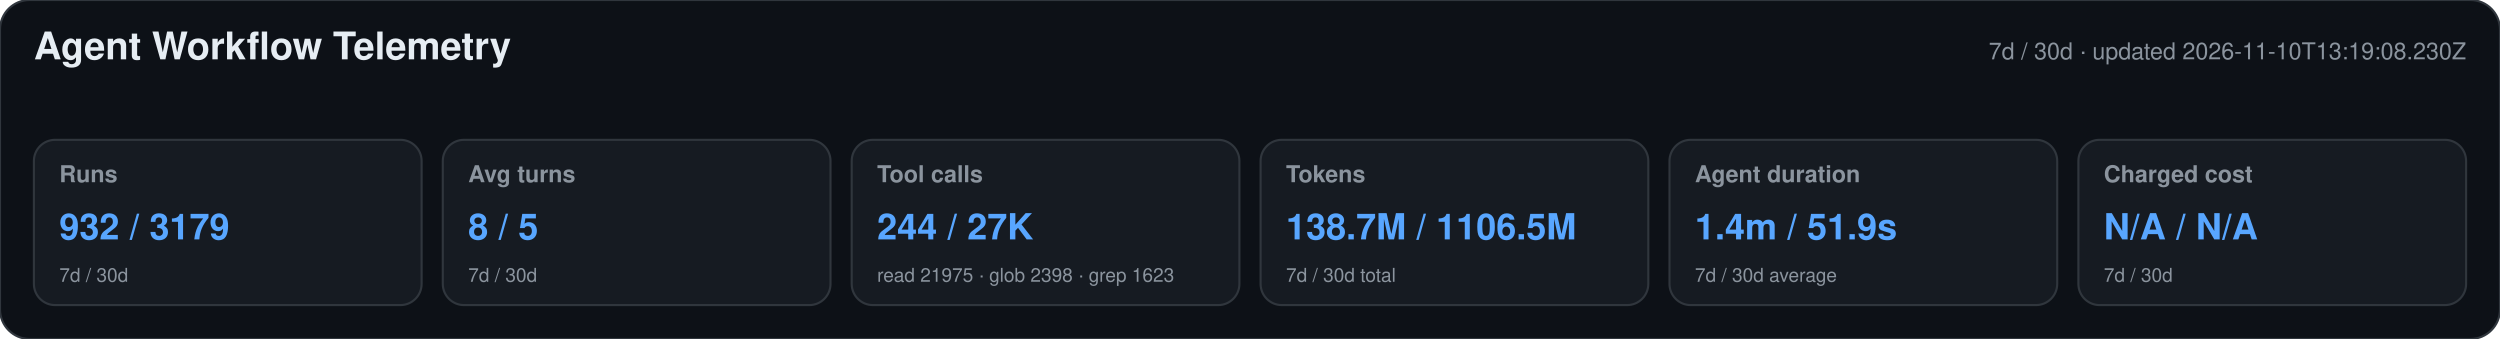
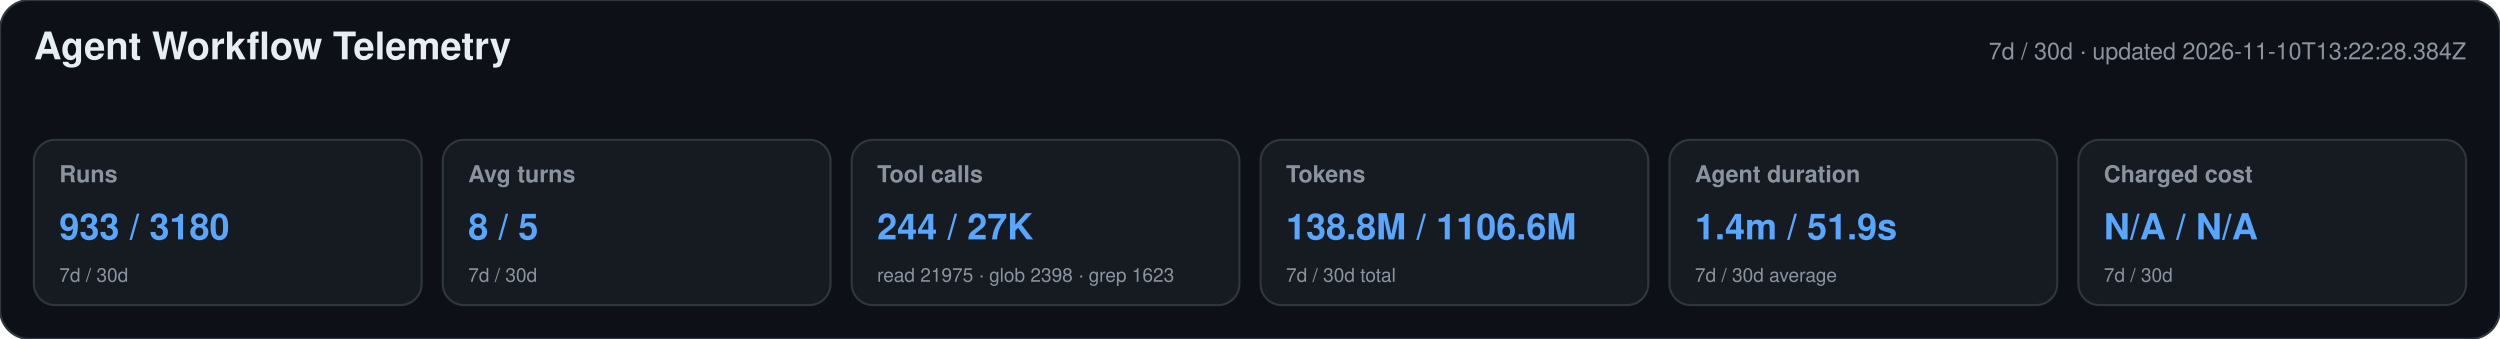
<svg xmlns="http://www.w3.org/2000/svg" width="1180" height="160" viewBox="0 0 1180 160" role="img" aria-labelledby="title desc">
  <style>text{font-family:-apple-system,BlinkMacSystemFont,"Segoe UI",Helvetica,Arial,sans-serif}.heading{font-size:18px;font-weight:650;fill:#e6edf3}.meta,.label,.secondary{fill:#8b949e}.meta,.label{font-size:11px}.label{font-weight:600}.primary{font-size:17px;font-weight:700;fill:#58a6ff}.secondary{font-size:9px}</style>
  <rect width="1180" height="160" rx="14" fill="#0d1117" stroke="#30363d" />
  <text x="16" y="28" class="heading">Agent Workflow Telemetry</text>
-   <text x="1164" y="28" text-anchor="end" class="meta">7d / 30d · updated 2026-11-10T13:19:08.230Z</text>
+   <text x="1164" y="28" text-anchor="end" class="meta">7d / 30d · updated 2026-11-10T13:22:28.384Z</text>
  <g>
    <rect x="16" y="66" width="183" height="78" rx="10" fill="#161b22" stroke="#30363d" />
    <text x="28" y="86" class="label">Runs</text>
-     <text x="28" y="113" class="primary">932 / 3179</text>
+     <text x="28" y="113" class="primary">933 / 3180</text>
    <text x="28" y="133" class="secondary">7d / 30d</text>
  </g>
  <g>
    <rect x="209" y="66" width="183" height="78" rx="10" fill="#161b22" stroke="#30363d" />
    <text x="221" y="86" class="label">Avg turns</text>
    <text x="221" y="113" class="primary">8 / 5</text>
    <text x="221" y="133" class="secondary">7d / 30d</text>
  </g>
  <g>
    <rect x="402" y="66" width="183" height="78" rx="10" fill="#161b22" stroke="#30363d" />
    <text x="414" y="86" class="label">Tool calls</text>
    <text x="414" y="113" class="primary">244 / 27K</text>
    <text x="414" y="133" class="secondary">read 21975 · glob 2398 · grep 1623</text>
  </g>
  <g>
    <rect x="595" y="66" width="183" height="78" rx="10" fill="#161b22" stroke="#30363d" />
    <text x="607" y="86" class="label">Tokens</text>
-     <text x="607" y="113" class="primary">138.7M / 1106.5M</text>
+     <text x="607" y="113" class="primary">138.8M / 1106.6M</text>
    <text x="607" y="133" class="secondary">7d / 30d total</text>
  </g>
  <g>
    <rect x="788" y="66" width="183" height="78" rx="10" fill="#161b22" stroke="#30363d" />
    <text x="800" y="86" class="label">Agent duration</text>
    <text x="800" y="113" class="primary">1.4m / 51.9s</text>
    <text x="800" y="133" class="secondary">7d / 30d average</text>
  </g>
  <g>
    <rect x="981" y="66" width="183" height="78" rx="10" fill="#161b22" stroke="#30363d" />
    <text x="993" y="86" class="label">Charged cost</text>
    <text x="993" y="113" class="primary">N/A / N/A</text>
    <text x="993" y="133" class="secondary">7d / 30d</text>
  </g>
</svg>
